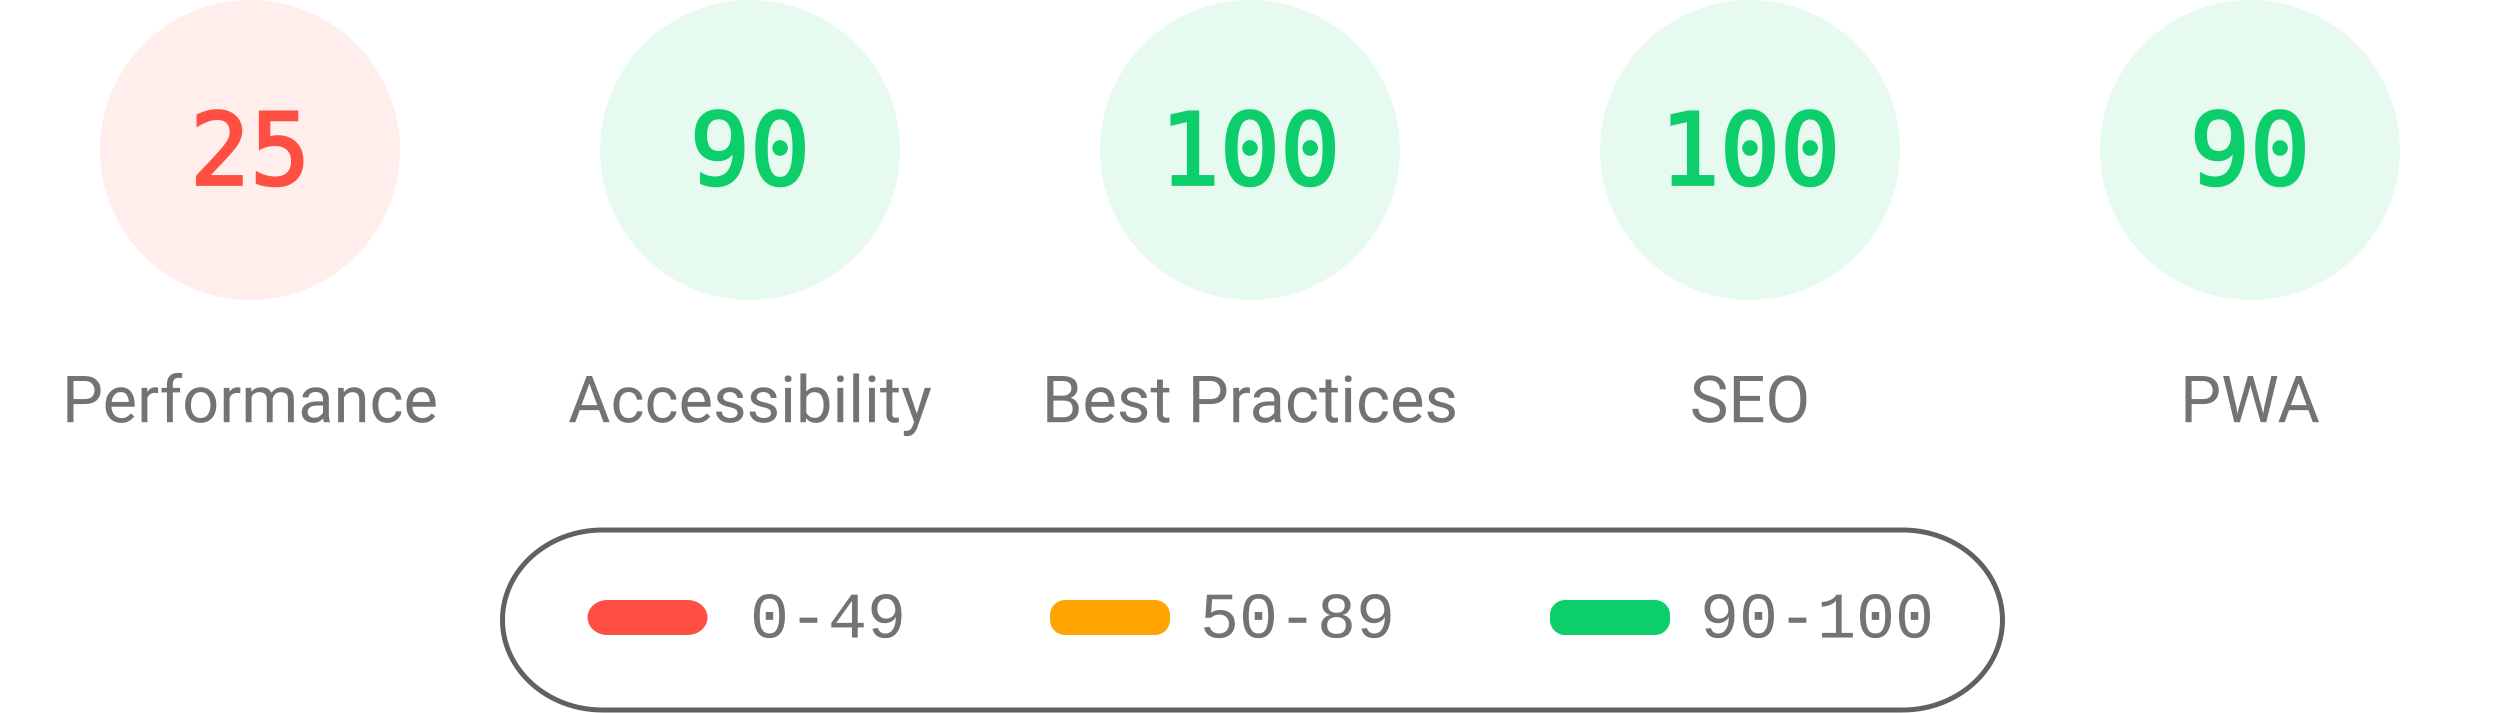
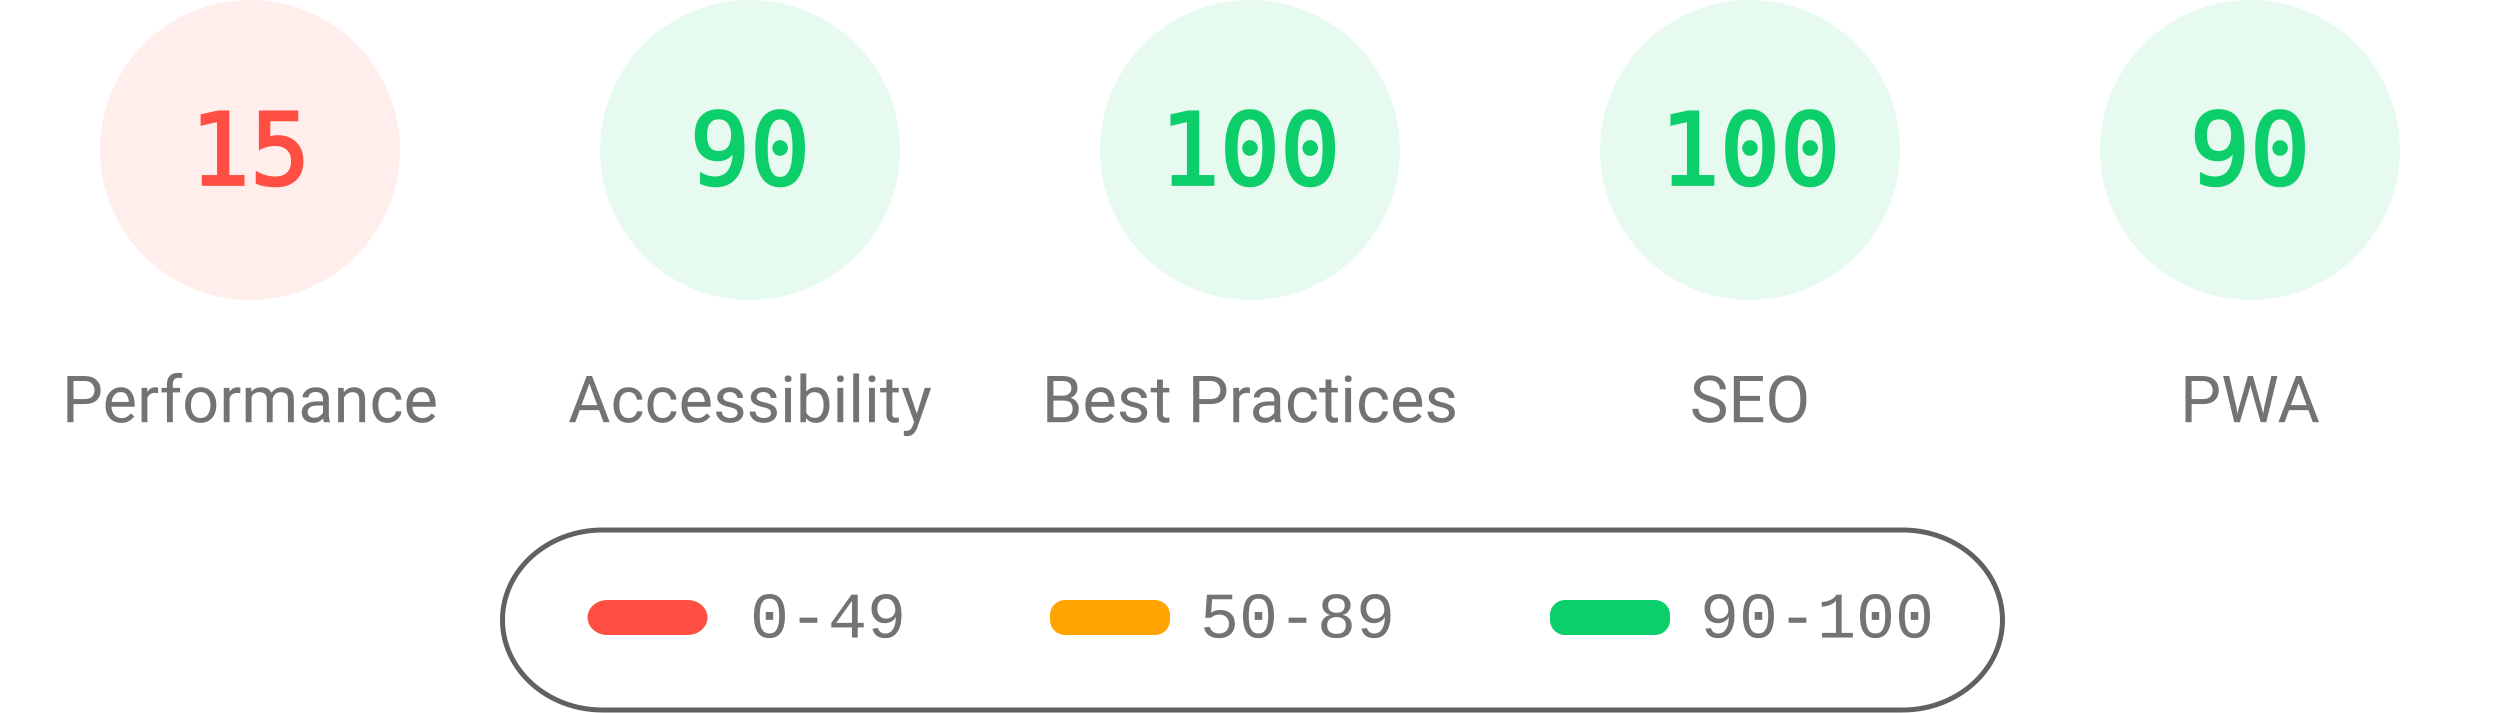
<svg xmlns="http://www.w3.org/2000/svg" fill="none" width="1000" height="285">
  <style>.gauge-base{opacity:.1}.gauge-arc{fill:none;animation-delay:250ms;stroke-linecap:round;transform:rotate(-90deg);transform-origin:100px 60px;animation:load-gauge 1s ease forwards}.guage-text{font-size:40px;font-family:monospace;text-align:center}.guage-red{color:#ff4e42;fill:#ff4e42;stroke:#ff4e42}.guage-orange{color:#ffa400;fill:#ffa400;stroke:#ffa400}.guage-green{color:#0cce6b;fill:#0cce6b;stroke:#0cce6b}.guage-undefined{color:#5c5c5c;fill:#5c5c5c;stroke:#5c5c5c}.guage-title{color:#737373;fill:#737373;stroke:none;font-size:26px;line-height:26px;font-family:Roboto,Halvetica,Arial,sans-serif}@keyframes load-gauge{from{stroke-dasharray:0 352.858}}</style>
  <svg class="guage-div guage-perf guage-red" viewBox="0 0 200 200" width="200" height="200">
    <circle class="gauge-base" r="56" cx="100" cy="60" stroke-width="8" />
-     <circle class="gauge-arc guage-arc-1" r="56" cx="100" cy="60" stroke-width="8" style="stroke-dasharray:87.965,351.858" />
-     <text class="guage-text" x="100" y="60" alignment-baseline="central" dominant-baseline="central" text-anchor="middle">25</text>
+     <circle class="gauge-arc guage-arc-1" r="56" cx="100" cy="60" stroke-width="8" style="stroke-dasharray:52.779,351.858" />
+     <text class="guage-text" x="100" y="60" alignment-baseline="central" dominant-baseline="central" text-anchor="middle">15</text>
    <text class="guage-title" x="100" y="160" alignment-baseline="central" dominant-baseline="central" text-anchor="middle">Performance</text>
  </svg>
  <svg class="guage-div guage-acc guage-green" viewBox="0 0 200 200" width="200" height="200" x="200">
    <circle class="gauge-base" r="56" cx="100" cy="60" stroke-width="8" />
    <circle class="gauge-arc guage-arc-2" r="56" cx="100" cy="60" stroke-width="8" style="stroke-dasharray:316.672,351.858" />
    <text class="guage-text" x="100" y="60" alignment-baseline="central" dominant-baseline="central" text-anchor="middle">90</text>
    <text class="guage-title" x="100" y="160" alignment-baseline="central" dominant-baseline="central" text-anchor="middle">Accessibility</text>
  </svg>
  <svg class="guage-div guage-best guage-green" viewBox="0 0 200 200" width="200" height="200" x="400">
    <circle class="gauge-base" r="56" cx="100" cy="60" stroke-width="8" />
    <circle class="gauge-arc guage-arc-3" r="56" cx="100" cy="60" stroke-width="8" style="stroke-dasharray:351.858,351.858" />
    <text class="guage-text" x="100" y="60" alignment-baseline="central" dominant-baseline="central" text-anchor="middle">100</text>
    <text class="guage-title" x="100" y="160" alignment-baseline="central" dominant-baseline="central" text-anchor="middle">Best Practices</text>
  </svg>
  <svg class="guage-div guage-seo guage-green" viewBox="0 0 200 200" width="200" height="200" x="600">
    <circle class="gauge-base" r="56" cx="100" cy="60" stroke-width="8" />
    <circle class="gauge-arc guage-arc-4" r="56" cx="100" cy="60" stroke-width="8" style="stroke-dasharray:351.858,351.858" />
    <text class="guage-text" x="100" y="60" alignment-baseline="central" dominant-baseline="central" text-anchor="middle">100</text>
    <text class="guage-title" x="100" y="160" alignment-baseline="central" dominant-baseline="central" text-anchor="middle">SEO</text>
  </svg>
  <svg class="guage-div guage-pwa guage-green" viewBox="0 0 200 200" width="200" height="200" x="800">
    <circle class="gauge-base" r="56" cx="100" cy="60" stroke-width="8" />
    <circle class="gauge-arc guage-arc-4" r="56" cx="100" cy="60" stroke-width="8" style="stroke-dasharray:316.672,351.858" />
    <text class="guage-text" x="100" y="60" alignment-baseline="central" dominant-baseline="central" text-anchor="middle">90</text>
    <text class="guage-title" x="100" y="160" alignment-baseline="central" dominant-baseline="central" text-anchor="middle">PWA</text>
  </svg>
  <svg width="604" height="76" x="200" y="210">
    <path fill="none" id="canvas_background" d="M-1-1h604v80H-1z" />
    <rect fill-opacity="0" stroke="#616161" stroke-width="2" rx="40" id="svg_2" height="72" width="600" y="2" x="1" fill="#000" />
    <rect stroke="#000" rx="8" id="svg_3" height="14" width="48" y="30" x="35" stroke-opacity="null" stroke-width="0" fill="#ff4e42" />
    <rect stroke="#000" rx="6" id="svg_4" height="14" width="48" y="30" x="220" stroke-opacity="null" stroke-width="0" fill="#ffa400" />
    <rect stroke="#000" rx="6" id="svg_5" height="14" width="48" y="30" x="420" stroke-opacity="null" stroke-width="0" fill="#0cce6b" />
    <text xml:space="preserve" text-anchor="start" font-family="'Courier New', Courier, monospace" font-size="26" id="svg_6" y="45" x="100" stroke-opacity="null" stroke-width="0" stroke="#000" fill="#737373">0-49</text>
    <text xml:space="preserve" text-anchor="start" font-family="'Courier New', Courier, monospace" font-size="26" id="svg_7" y="45" x="280" stroke-opacity="null" stroke-width="0" stroke="#000" fill="#737373">50-89</text>
    <text xml:space="preserve" text-anchor="start" font-family="'Courier New', Courier, monospace" font-size="26" id="svg_8" y="45" x="480" stroke-opacity="null" stroke-width="0" stroke="#000" fill="#737373">90-100</text>
  </svg>
</svg>
